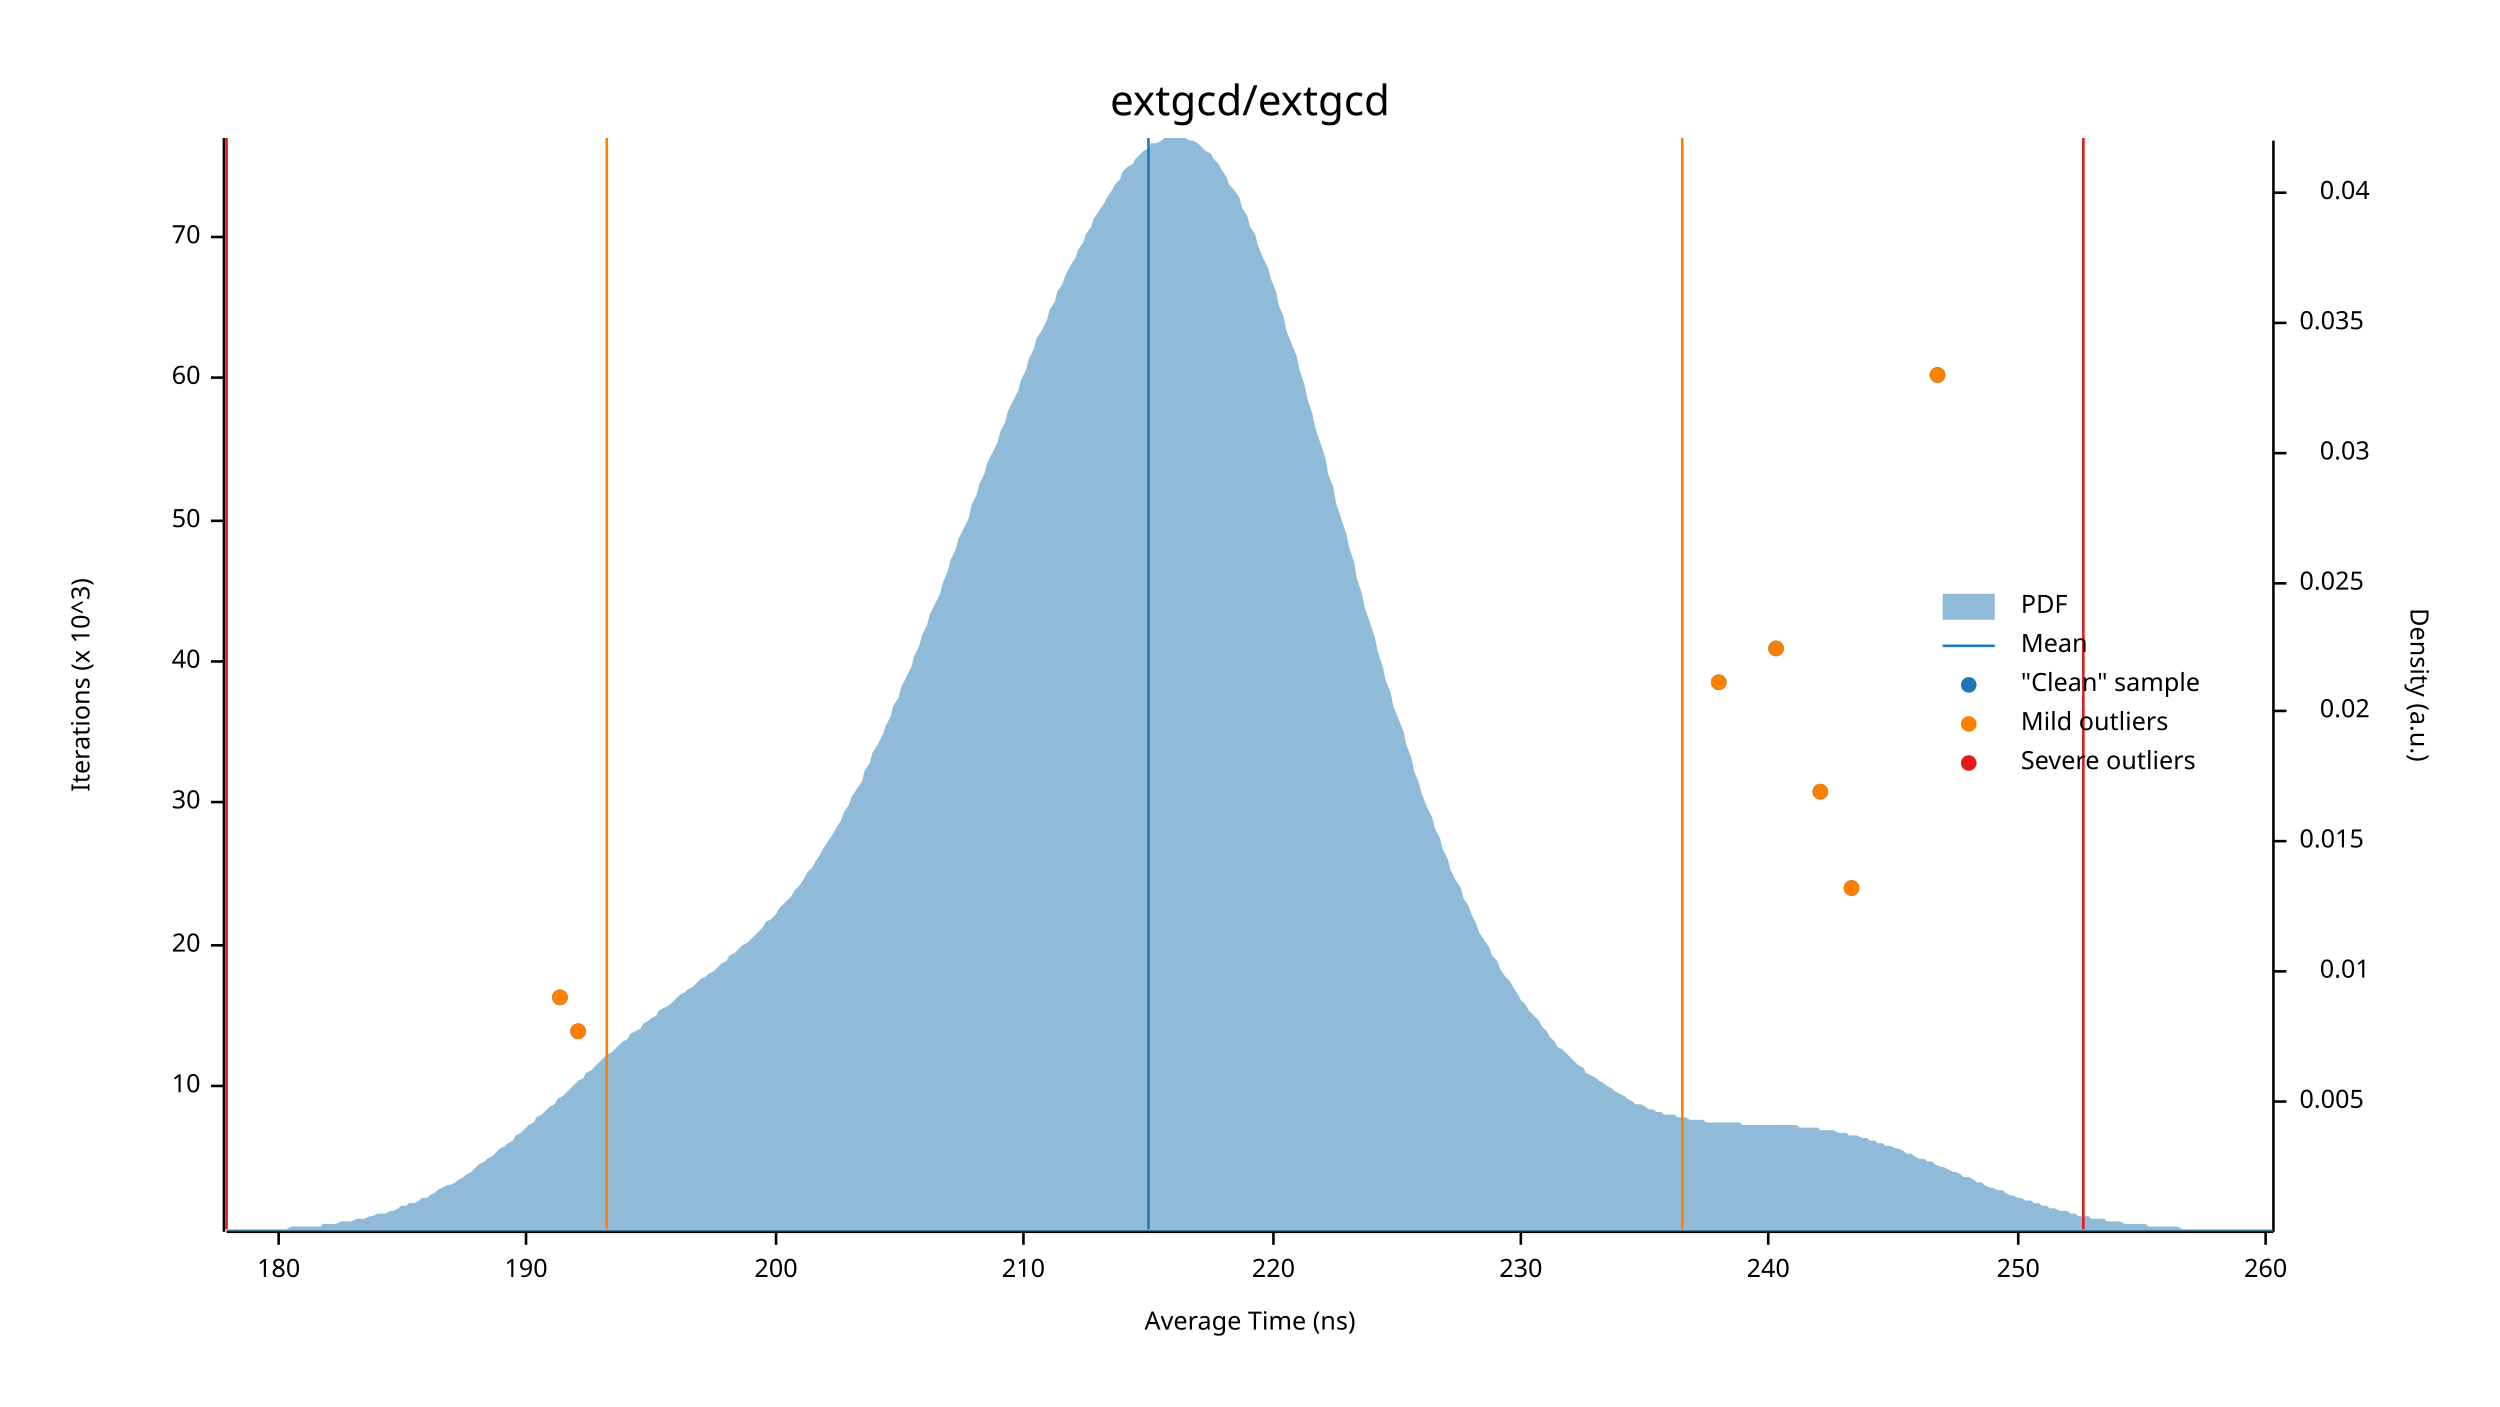
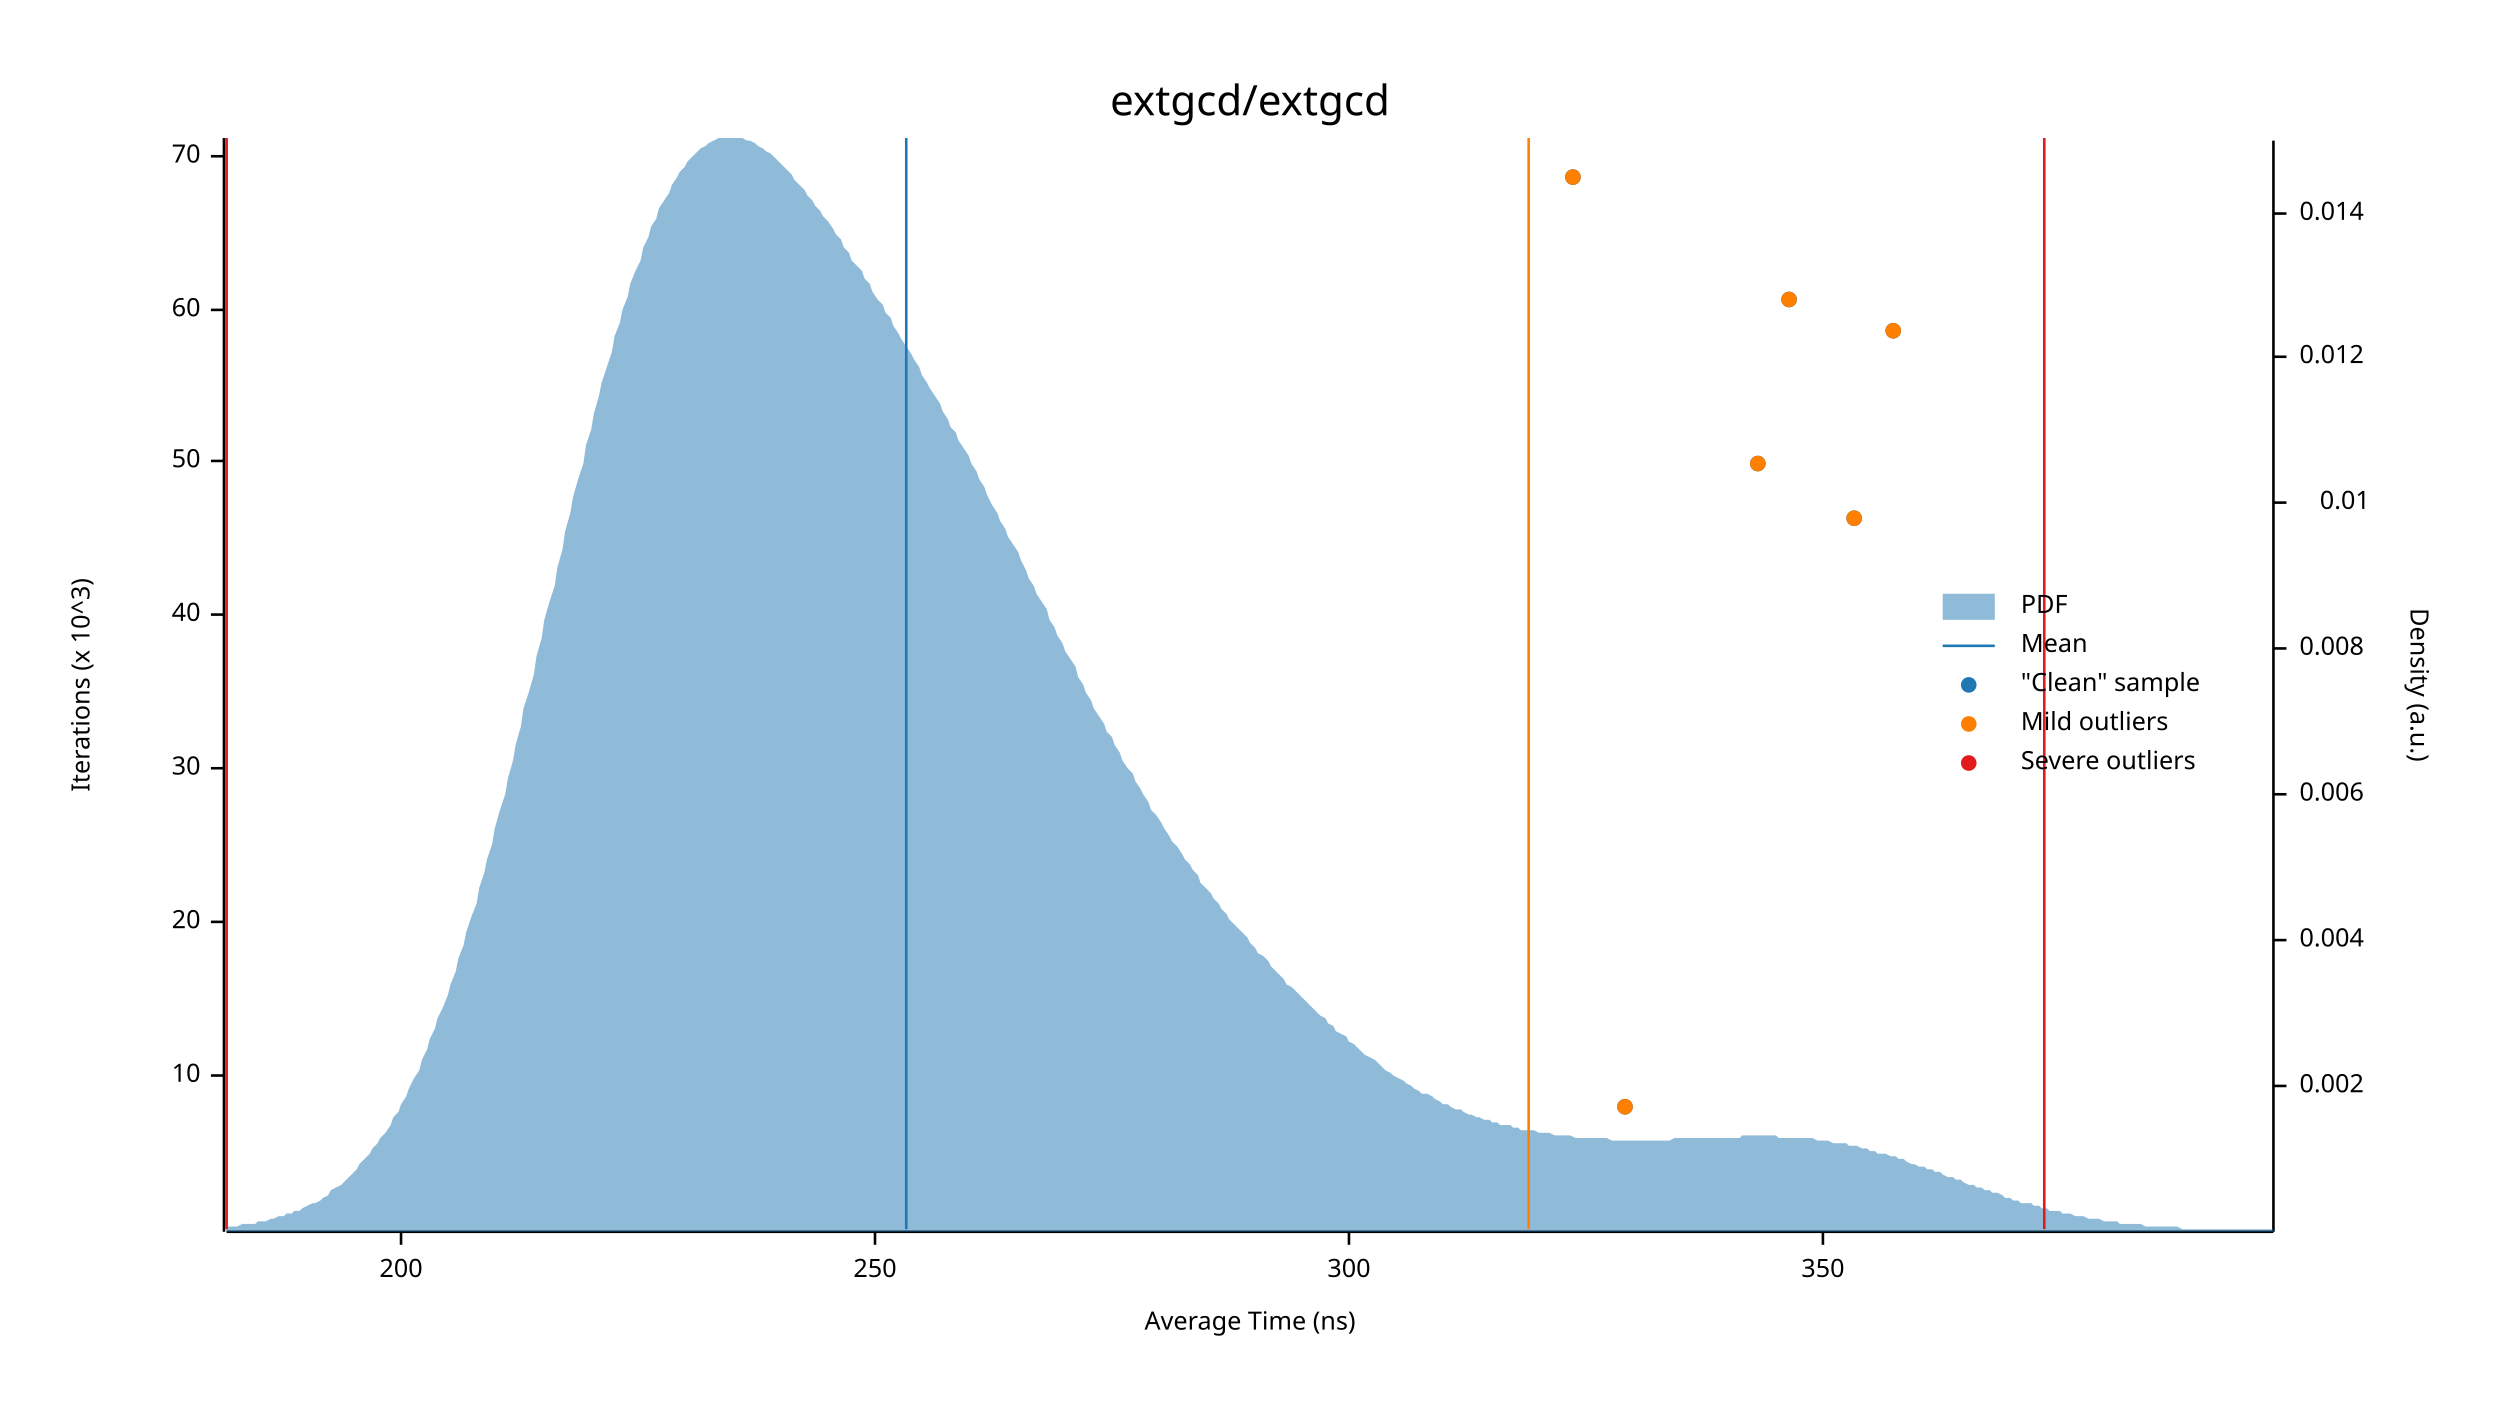
<svg xmlns="http://www.w3.org/2000/svg" width="960" height="540" viewBox="0 0 960 540">
  <text x="480" y="32" dy="0.76em" text-anchor="middle" font-family="sans-serif" font-size="16.129" opacity="1" fill="#000000">
extgcd/extgcd
</text>
  <text x="27" y="263" dy="0.76em" text-anchor="middle" font-family="sans-serif" font-size="9.677" opacity="1" fill="#000000" transform="rotate(270, 27, 263)">
Iterations (x 10^3)
</text>
  <text x="480" y="513" dy="-0.5ex" text-anchor="middle" font-family="sans-serif" font-size="9.677" opacity="1" fill="#000000">
Average Time (ns)
</text>
  <polyline fill="none" opacity="1" stroke="#000000" stroke-width="1" points="86,53 86,473 " />
-   <text x="77" y="417" dy="0.5ex" text-anchor="end" font-family="sans-serif" font-size="9.677" opacity="1" fill="#000000">
+   <text x="77" y="413" dy="0.5ex" text-anchor="end" font-family="sans-serif" font-size="9.677" opacity="1" fill="#000000">
10
</text>
-   <polyline fill="none" opacity="1" stroke="#000000" stroke-width="1" points="81,417 86,417 " />
-   <text x="77" y="363" dy="0.5ex" text-anchor="end" font-family="sans-serif" font-size="9.677" opacity="1" fill="#000000">
+   <polyline fill="none" opacity="1" stroke="#000000" stroke-width="1" points="81,413 86,413 " />
+   <text x="77" y="354" dy="0.5ex" text-anchor="end" font-family="sans-serif" font-size="9.677" opacity="1" fill="#000000">
20
</text>
-   <polyline fill="none" opacity="1" stroke="#000000" stroke-width="1" points="81,363 86,363 " />
-   <text x="77" y="308" dy="0.5ex" text-anchor="end" font-family="sans-serif" font-size="9.677" opacity="1" fill="#000000">
+   <polyline fill="none" opacity="1" stroke="#000000" stroke-width="1" points="81,354 86,354 " />
+   <text x="77" y="295" dy="0.5ex" text-anchor="end" font-family="sans-serif" font-size="9.677" opacity="1" fill="#000000">
30
</text>
-   <polyline fill="none" opacity="1" stroke="#000000" stroke-width="1" points="81,308 86,308 " />
-   <text x="77" y="254" dy="0.5ex" text-anchor="end" font-family="sans-serif" font-size="9.677" opacity="1" fill="#000000">
+   <polyline fill="none" opacity="1" stroke="#000000" stroke-width="1" points="81,295 86,295 " />
+   <text x="77" y="236" dy="0.5ex" text-anchor="end" font-family="sans-serif" font-size="9.677" opacity="1" fill="#000000">
40
</text>
-   <polyline fill="none" opacity="1" stroke="#000000" stroke-width="1" points="81,254 86,254 " />
-   <text x="77" y="200" dy="0.5ex" text-anchor="end" font-family="sans-serif" font-size="9.677" opacity="1" fill="#000000">
+   <polyline fill="none" opacity="1" stroke="#000000" stroke-width="1" points="81,236 86,236 " />
+   <text x="77" y="177" dy="0.5ex" text-anchor="end" font-family="sans-serif" font-size="9.677" opacity="1" fill="#000000">
50
</text>
-   <polyline fill="none" opacity="1" stroke="#000000" stroke-width="1" points="81,200 86,200 " />
-   <text x="77" y="145" dy="0.5ex" text-anchor="end" font-family="sans-serif" font-size="9.677" opacity="1" fill="#000000">
+   <polyline fill="none" opacity="1" stroke="#000000" stroke-width="1" points="81,177 86,177 " />
+   <text x="77" y="119" dy="0.5ex" text-anchor="end" font-family="sans-serif" font-size="9.677" opacity="1" fill="#000000">
60
</text>
-   <polyline fill="none" opacity="1" stroke="#000000" stroke-width="1" points="81,145 86,145 " />
-   <text x="77" y="91" dy="0.5ex" text-anchor="end" font-family="sans-serif" font-size="9.677" opacity="1" fill="#000000">
+   <polyline fill="none" opacity="1" stroke="#000000" stroke-width="1" points="81,119 86,119 " />
+   <text x="77" y="60" dy="0.5ex" text-anchor="end" font-family="sans-serif" font-size="9.677" opacity="1" fill="#000000">
70
</text>
-   <polyline fill="none" opacity="1" stroke="#000000" stroke-width="1" points="81,91 86,91 " />
+   <polyline fill="none" opacity="1" stroke="#000000" stroke-width="1" points="81,60 86,60 " />
  <polyline fill="none" opacity="1" stroke="#000000" stroke-width="1" points="87,473 873,473 " />
-   <text x="107" y="483" dy="0.76em" text-anchor="middle" font-family="sans-serif" font-size="9.677" opacity="1" fill="#000000">
- 180
- </text>
-   <polyline fill="none" opacity="1" stroke="#000000" stroke-width="1" points="107,473 107,478 " />
-   <text x="202" y="483" dy="0.76em" text-anchor="middle" font-family="sans-serif" font-size="9.677" opacity="1" fill="#000000">
- 190
- </text>
-   <polyline fill="none" opacity="1" stroke="#000000" stroke-width="1" points="202,473 202,478 " />
-   <text x="298" y="483" dy="0.76em" text-anchor="middle" font-family="sans-serif" font-size="9.677" opacity="1" fill="#000000">
+   <text x="154" y="483" dy="0.76em" text-anchor="middle" font-family="sans-serif" font-size="9.677" opacity="1" fill="#000000">
200
</text>
-   <polyline fill="none" opacity="1" stroke="#000000" stroke-width="1" points="298,473 298,478 " />
-   <text x="393" y="483" dy="0.76em" text-anchor="middle" font-family="sans-serif" font-size="9.677" opacity="1" fill="#000000">
- 210
- </text>
-   <polyline fill="none" opacity="1" stroke="#000000" stroke-width="1" points="393,473 393,478 " />
-   <text x="489" y="483" dy="0.76em" text-anchor="middle" font-family="sans-serif" font-size="9.677" opacity="1" fill="#000000">
- 220
- </text>
-   <polyline fill="none" opacity="1" stroke="#000000" stroke-width="1" points="489,473 489,478 " />
-   <text x="584" y="483" dy="0.76em" text-anchor="middle" font-family="sans-serif" font-size="9.677" opacity="1" fill="#000000">
- 230
- </text>
-   <polyline fill="none" opacity="1" stroke="#000000" stroke-width="1" points="584,473 584,478 " />
-   <text x="679" y="483" dy="0.76em" text-anchor="middle" font-family="sans-serif" font-size="9.677" opacity="1" fill="#000000">
- 240
- </text>
-   <polyline fill="none" opacity="1" stroke="#000000" stroke-width="1" points="679,473 679,478 " />
-   <text x="775" y="483" dy="0.76em" text-anchor="middle" font-family="sans-serif" font-size="9.677" opacity="1" fill="#000000">
+   <polyline fill="none" opacity="1" stroke="#000000" stroke-width="1" points="154,473 154,478 " />
+   <text x="336" y="483" dy="0.76em" text-anchor="middle" font-family="sans-serif" font-size="9.677" opacity="1" fill="#000000">
250
</text>
-   <polyline fill="none" opacity="1" stroke="#000000" stroke-width="1" points="775,473 775,478 " />
-   <text x="870" y="483" dy="0.76em" text-anchor="middle" font-family="sans-serif" font-size="9.677" opacity="1" fill="#000000">
- 260
+   <polyline fill="none" opacity="1" stroke="#000000" stroke-width="1" points="336,473 336,478 " />
+   <text x="518" y="483" dy="0.76em" text-anchor="middle" font-family="sans-serif" font-size="9.677" opacity="1" fill="#000000">
+ 300
</text>
-   <polyline fill="none" opacity="1" stroke="#000000" stroke-width="1" points="870,473 870,478 " />
+   <polyline fill="none" opacity="1" stroke="#000000" stroke-width="1" points="518,473 518,478 " />
+   <text x="700" y="483" dy="0.76em" text-anchor="middle" font-family="sans-serif" font-size="9.677" opacity="1" fill="#000000">
+ 350
+ </text>
+   <polyline fill="none" opacity="1" stroke="#000000" stroke-width="1" points="700,473 700,478 " />
  <text x="933" y="263" dy="0.76em" text-anchor="middle" font-family="sans-serif" font-size="9.677" opacity="1" fill="#000000" transform="rotate(90, 933, 263)">
Density (a.u.)
</text>
  <polyline fill="none" opacity="1" stroke="#000000" stroke-width="1" points="873,54 873,473 " />
-   <text x="883" y="423" dy="0.5ex" text-anchor="start" font-family="sans-serif" font-size="9.677" opacity="1" fill="#000000">
- 0.005
+   <text x="883" y="417" dy="0.5ex" text-anchor="start" font-family="sans-serif" font-size="9.677" opacity="1" fill="#000000">
+ 0.002
</text>
-   <polyline fill="none" opacity="1" stroke="#000000" stroke-width="1" points="873,423 878,423 " />
-   <text x="910" y="373" dy="0.5ex" text-anchor="end" font-family="sans-serif" font-size="9.677" opacity="1" fill="#000000">
+   <polyline fill="none" opacity="1" stroke="#000000" stroke-width="1" points="873,417 878,417 " />
+   <text x="883" y="361" dy="0.5ex" text-anchor="start" font-family="sans-serif" font-size="9.677" opacity="1" fill="#000000">
+ 0.004
+ </text>
+   <polyline fill="none" opacity="1" stroke="#000000" stroke-width="1" points="873,361 878,361 " />
+   <text x="883" y="305" dy="0.5ex" text-anchor="start" font-family="sans-serif" font-size="9.677" opacity="1" fill="#000000">
+ 0.006
+ </text>
+   <polyline fill="none" opacity="1" stroke="#000000" stroke-width="1" points="873,305 878,305 " />
+   <text x="883" y="249" dy="0.5ex" text-anchor="start" font-family="sans-serif" font-size="9.677" opacity="1" fill="#000000">
+ 0.008
+ </text>
+   <polyline fill="none" opacity="1" stroke="#000000" stroke-width="1" points="873,249 878,249 " />
+   <text x="910" y="193" dy="0.5ex" text-anchor="end" font-family="sans-serif" font-size="9.677" opacity="1" fill="#000000">
0.01
</text>
-   <polyline fill="none" opacity="1" stroke="#000000" stroke-width="1" points="873,373 878,373 " />
-   <text x="883" y="323" dy="0.5ex" text-anchor="start" font-family="sans-serif" font-size="9.677" opacity="1" fill="#000000">
- 0.015
+   <polyline fill="none" opacity="1" stroke="#000000" stroke-width="1" points="873,193 878,193 " />
+   <text x="883" y="137" dy="0.5ex" text-anchor="start" font-family="sans-serif" font-size="9.677" opacity="1" fill="#000000">
+ 0.012
</text>
-   <polyline fill="none" opacity="1" stroke="#000000" stroke-width="1" points="873,323 878,323 " />
-   <text x="910" y="273" dy="0.5ex" text-anchor="end" font-family="sans-serif" font-size="9.677" opacity="1" fill="#000000">
- 0.02
+   <polyline fill="none" opacity="1" stroke="#000000" stroke-width="1" points="873,137 878,137 " />
+   <text x="883" y="82" dy="0.5ex" text-anchor="start" font-family="sans-serif" font-size="9.677" opacity="1" fill="#000000">
+ 0.014
</text>
-   <polyline fill="none" opacity="1" stroke="#000000" stroke-width="1" points="873,273 878,273 " />
-   <text x="883" y="224" dy="0.5ex" text-anchor="start" font-family="sans-serif" font-size="9.677" opacity="1" fill="#000000">
- 0.025
- </text>
-   <polyline fill="none" opacity="1" stroke="#000000" stroke-width="1" points="873,224 878,224 " />
-   <text x="910" y="174" dy="0.5ex" text-anchor="end" font-family="sans-serif" font-size="9.677" opacity="1" fill="#000000">
- 0.03
- </text>
-   <polyline fill="none" opacity="1" stroke="#000000" stroke-width="1" points="873,174 878,174 " />
-   <text x="883" y="124" dy="0.5ex" text-anchor="start" font-family="sans-serif" font-size="9.677" opacity="1" fill="#000000">
- 0.035
- </text>
-   <polyline fill="none" opacity="1" stroke="#000000" stroke-width="1" points="873,124 878,124 " />
-   <text x="910" y="74" dy="0.5ex" text-anchor="end" font-family="sans-serif" font-size="9.677" opacity="1" fill="#000000">
- 0.04
- </text>
-   <polyline fill="none" opacity="1" stroke="#000000" stroke-width="1" points="873,74 878,74 " />
-   <polygon opacity="0.5" fill="#1F78B4" points="87,472 88,472 90,472 91,472 93,472 94,472 96,472 98,472 99,472 101,472 102,472 104,472 105,472 107,472 109,472 110,472 112,471 113,471 115,471 116,471 118,471 120,471 121,471 123,471 124,470 126,470 127,470 129,470 131,469 132,469 134,469 135,469 137,468 138,468 140,468 142,467 143,467 145,466 146,466 148,466 150,465 151,465 153,464 154,463 156,463 157,462 159,462 161,461 162,460 164,460 165,459 167,458 168,457 170,456 172,455 173,455 175,454 176,453 178,452 179,451 181,450 183,448 184,447 186,446 187,445 189,444 190,443 192,441 194,440 195,439 197,438 198,436 200,435 201,434 203,432 205,431 206,429 208,428 209,427 211,425 213,424 214,422 216,421 217,420 219,418 220,417 222,415 224,414 225,412 227,411 228,410 230,408 231,407 233,405 235,404 236,403 238,401 239,400 241,399 242,397 244,396 246,395 247,393 249,392 250,391 252,390 253,388 255,387 257,386 258,385 260,383 261,382 263,381 264,380 266,379 268,377 269,376 271,375 272,374 274,373 276,371 277,370 279,369 280,367 282,366 283,365 285,363 287,362 288,361 290,359 291,358 293,356 294,354 296,353 298,351 299,349 301,347 302,346 304,344 305,342 307,340 309,337 310,335 312,333 313,331 315,328 316,326 318,323 320,320 321,318 323,315 324,312 326,309 327,306 329,303 331,300 332,296 334,293 335,289 337,286 339,282 340,279 342,275 343,271 345,268 346,264 348,260 350,256 351,252 353,248 354,244 356,240 357,236 359,232 361,228 362,224 364,219 365,215 367,211 368,207 370,203 372,199 373,194 375,190 376,186 378,182 379,178 381,174 383,170 384,166 386,162 387,158 389,154 391,150 392,146 394,142 395,138 397,134 398,130 400,127 402,123 403,119 405,116 406,112 408,109 409,106 411,102 413,99 414,96 416,93 417,90 419,87 420,84 422,81 424,78 425,76 427,73 428,71 430,69 431,66 433,64 435,63 436,61 438,59 439,58 441,57 442,55 444,55 446,54 447,53 449,53 450,53 452,53 454,53 455,53 457,54 458,54 460,55 461,56 463,58 465,59 466,61 468,63 469,65 471,68 472,71 474,73 476,76 477,80 479,83 480,87 482,90 483,94 485,99 487,103 488,107 490,112 491,117 493,122 494,127 496,132 498,137 499,142 501,148 502,153 504,159 505,164 507,170 509,176 510,182 512,187 513,193 515,199 517,205 518,210 520,216 521,222 523,228 524,233 526,239 528,245 529,250 531,256 532,261 534,266 535,271 537,276 539,281 540,286 542,291 543,296 545,301 546,305 548,310 550,314 551,318 553,322 554,326 556,330 557,334 559,338 561,341 562,345 564,348 565,351 567,355 568,358 570,361 572,364 573,367 575,369 576,372 578,375 580,377 581,379 583,382 584,384 586,386 587,388 589,390 591,392 592,394 594,396 595,398 597,400 598,402 600,403 602,405 603,406 605,408 606,409 608,410 609,412 611,413 613,414 614,415 616,416 617,417 619,418 620,419 622,420 624,421 625,422 627,423 628,424 630,424 632,425 633,426 635,426 636,427 638,427 639,428 641,428 643,428 644,429 646,429 647,429 649,430 650,430 652,430 654,430 655,431 657,431 658,431 660,431 661,431 663,431 665,431 666,431 668,431 669,432 671,432 672,432 674,432 676,432 677,432 679,432 680,432 682,432 683,432 685,432 687,432 688,432 690,432 691,433 693,433 695,433 696,433 698,433 699,434 701,434 702,434 704,434 706,435 707,435 709,435 710,436 712,436 713,436 715,437 717,437 718,438 720,438 721,439 723,439 724,440 726,440 728,441 729,441 731,442 732,443 734,443 735,444 737,445 739,445 740,446 742,446 743,447 745,448 746,448 748,449 750,450 751,450 753,451 754,452 756,452 758,453 759,454 761,454 762,455 764,456 765,456 767,457 769,457 770,458 772,459 773,459 775,460 776,460 778,461 780,461 781,462 783,462 784,463 786,463 787,464 789,464 791,465 792,465 794,465 795,466 797,466 798,467 800,467 802,467 803,468 805,468 806,468 808,468 809,469 811,469 813,469 814,469 816,470 817,470 819,470 821,470 822,470 824,470 825,471 827,471 828,471 830,471 832,471 833,471 835,471 836,471 838,472 839,472 841,472 843,472 844,472 846,472 847,472 849,472 850,472 852,472 854,472 855,472 857,472 858,472 860,472 861,472 863,472 865,472 866,472 868,472 869,472 871,472 873,472 873,473 87,473 " />
-   <polyline fill="none" opacity="1" stroke="#1F78B4" stroke-width="1" points="441,472 441,53 " />
-   <polyline fill="none" opacity="1" stroke="#FF7F00" stroke-width="1" points="233,472 233,53 " />
-   <polyline fill="none" opacity="1" stroke="#FF7F00" stroke-width="1" points="646,472 646,53 " />
+   <polyline fill="none" opacity="1" stroke="#000000" stroke-width="1" points="873,82 878,82 " />
+   <polygon opacity="0.5" fill="#1F78B4" points="87,471 88,471 90,471 91,471 93,470 94,470 96,470 98,470 99,469 101,469 102,469 104,468 105,468 107,467 109,467 110,466 112,466 113,465 115,465 116,464 118,463 120,462 121,462 123,461 124,460 126,459 127,457 129,456 131,455 132,454 134,452 135,451 137,449 138,447 140,445 142,443 143,441 145,439 146,437 148,435 150,432 151,429 153,427 154,424 156,421 157,418 159,414 161,411 162,407 164,403 165,399 167,395 168,391 170,387 172,382 173,378 175,373 176,368 178,363 179,358 181,352 183,347 184,341 186,335 187,330 189,324 190,318 192,311 194,305 195,299 197,292 198,286 200,279 201,272 203,266 205,259 206,252 208,245 209,238 211,231 213,225 214,218 216,211 217,204 219,197 220,191 222,184 224,178 225,171 227,165 228,159 230,152 231,147 233,141 235,135 236,129 238,124 239,119 241,114 242,109 244,104 246,100 247,95 249,91 250,87 252,84 253,80 255,77 257,74 258,71 260,68 261,66 263,64 264,62 266,60 268,58 269,57 271,56 272,55 274,54 276,53 277,53 279,53 280,53 282,53 283,53 285,53 287,54 288,54 290,55 291,56 293,57 294,58 296,59 298,61 299,62 301,64 302,65 304,67 305,69 307,71 309,73 310,75 312,77 313,79 315,81 316,83 318,85 320,88 321,90 323,92 324,95 326,97 327,100 329,102 331,104 332,107 334,109 335,112 337,115 339,117 340,120 342,122 343,125 345,128 346,130 348,133 350,136 351,138 353,141 354,144 356,147 357,149 359,152 361,155 362,158 364,161 365,164 367,166 368,169 370,172 372,175 373,178 375,181 376,184 378,187 379,190 381,194 383,197 384,200 386,203 387,206 389,209 391,212 392,215 394,219 395,222 397,225 398,228 400,231 402,234 403,238 405,241 406,244 408,247 409,250 411,253 413,256 414,260 416,263 417,266 419,269 420,272 422,275 424,278 425,281 427,283 428,286 430,289 431,292 433,295 435,297 436,300 438,303 439,305 441,308 442,311 444,313 446,316 447,318 449,321 450,323 452,325 454,328 455,330 457,332 458,334 460,336 461,339 463,341 465,343 466,345 468,347 469,349 471,351 472,353 474,355 476,357 477,358 479,360 480,362 482,364 483,366 485,367 487,369 488,371 490,373 491,374 493,376 494,378 496,379 498,381 499,382 501,384 502,385 504,387 505,388 507,390 509,391 510,393 512,394 513,396 515,397 517,398 518,400 520,401 521,402 523,404 524,405 526,406 528,407 529,408 531,410 532,411 534,412 535,413 537,414 539,415 540,416 542,417 543,418 545,419 546,420 548,420 550,421 551,422 553,423 554,424 556,424 557,425 559,426 561,426 562,427 564,428 565,428 567,429 568,429 570,430 572,430 573,431 575,431 576,432 578,432 580,432 581,433 583,433 584,434 586,434 587,434 589,434 591,435 592,435 594,435 595,435 597,436 598,436 600,436 602,436 603,436 605,437 606,437 608,437 609,437 611,437 613,437 614,437 616,437 617,437 619,438 620,438 622,438 624,438 625,438 627,438 628,438 630,438 632,438 633,438 635,438 636,438 638,438 639,438 641,438 643,437 644,437 646,437 647,437 649,437 650,437 652,437 654,437 655,437 657,437 658,437 660,437 661,437 663,437 665,437 666,437 668,437 669,436 671,436 672,436 674,436 676,436 677,436 679,436 680,436 682,436 683,437 685,437 687,437 688,437 690,437 691,437 693,437 695,437 696,437 698,438 699,438 701,438 702,438 704,439 706,439 707,439 709,439 710,440 712,440 713,440 715,441 717,441 718,442 720,442 721,443 723,443 724,443 726,444 728,444 729,445 731,445 732,446 734,447 735,447 737,448 739,448 740,449 742,449 743,450 745,450 746,451 748,452 750,452 751,453 753,453 754,454 756,455 758,455 759,456 761,456 762,457 764,457 765,458 767,458 769,459 770,460 772,460 773,461 775,461 776,462 778,462 780,462 781,463 783,463 784,464 786,464 787,465 789,465 791,465 792,466 794,466 795,466 797,467 798,467 800,467 802,468 803,468 805,468 806,468 808,469 809,469 811,469 813,469 814,470 816,470 817,470 819,470 821,470 822,470 824,471 825,471 827,471 828,471 830,471 832,471 833,471 835,471 836,471 838,472 839,472 841,472 843,472 844,472 846,472 847,472 849,472 850,472 852,472 854,472 855,472 857,472 858,472 860,472 861,472 863,472 865,472 866,472 868,472 869,472 871,472 873,472 873,473 87,473 " />
+   <polyline fill="none" opacity="1" stroke="#1F78B4" stroke-width="1" points="348,472 348,53 " />
+   <polyline fill="none" opacity="1" stroke="#FF7F00" stroke-width="1" points="87,472 87,53 " />
+   <polyline fill="none" opacity="1" stroke="#FF7F00" stroke-width="1" points="587,472 587,53 " />
  <polyline fill="none" opacity="1" stroke="#E31A1C" stroke-width="1" points="87,472 87,53 " />
-   <polyline fill="none" opacity="1" stroke="#E31A1C" stroke-width="1" points="800,472 800,53 " />
-   <circle cx="222" cy="396" r="3" opacity="1" fill="#1F78B4" stroke="none" stroke-width="1" />
-   <circle cx="215" cy="383" r="3" opacity="1" fill="#1F78B4" stroke="none" stroke-width="1" />
-   <circle cx="711" cy="341" r="3" opacity="1" fill="#1F78B4" stroke="none" stroke-width="1" />
-   <circle cx="699" cy="304" r="3" opacity="1" fill="#1F78B4" stroke="none" stroke-width="1" />
-   <circle cx="660" cy="262" r="3" opacity="1" fill="#1F78B4" stroke="none" stroke-width="1" />
-   <circle cx="682" cy="249" r="3" opacity="1" fill="#1F78B4" stroke="none" stroke-width="1" />
-   <circle cx="744" cy="144" r="3" opacity="1" fill="#1F78B4" stroke="none" stroke-width="1" />
-   <circle cx="222" cy="396" r="3" opacity="1" fill="#FF7F00" stroke="none" stroke-width="1" />
-   <circle cx="215" cy="383" r="3" opacity="1" fill="#FF7F00" stroke="none" stroke-width="1" />
-   <circle cx="711" cy="341" r="3" opacity="1" fill="#FF7F00" stroke="none" stroke-width="1" />
-   <circle cx="699" cy="304" r="3" opacity="1" fill="#FF7F00" stroke="none" stroke-width="1" />
-   <circle cx="660" cy="262" r="3" opacity="1" fill="#FF7F00" stroke="none" stroke-width="1" />
-   <circle cx="682" cy="249" r="3" opacity="1" fill="#FF7F00" stroke="none" stroke-width="1" />
-   <circle cx="744" cy="144" r="3" opacity="1" fill="#FF7F00" stroke="none" stroke-width="1" />
+   <polyline fill="none" opacity="1" stroke="#E31A1C" stroke-width="1" points="785,472 785,53 " />
+   <circle cx="624" cy="425" r="3" opacity="1" fill="#1F78B4" stroke="none" stroke-width="1" />
+   <circle cx="712" cy="199" r="3" opacity="1" fill="#1F78B4" stroke="none" stroke-width="1" />
+   <circle cx="675" cy="178" r="3" opacity="1" fill="#1F78B4" stroke="none" stroke-width="1" />
+   <circle cx="727" cy="127" r="3" opacity="1" fill="#1F78B4" stroke="none" stroke-width="1" />
+   <circle cx="687" cy="115" r="3" opacity="1" fill="#1F78B4" stroke="none" stroke-width="1" />
+   <circle cx="604" cy="68" r="3" opacity="1" fill="#1F78B4" stroke="none" stroke-width="1" />
+   <circle cx="624" cy="425" r="3" opacity="1" fill="#FF7F00" stroke="none" stroke-width="1" />
+   <circle cx="712" cy="199" r="3" opacity="1" fill="#FF7F00" stroke="none" stroke-width="1" />
+   <circle cx="675" cy="178" r="3" opacity="1" fill="#FF7F00" stroke="none" stroke-width="1" />
+   <circle cx="727" cy="127" r="3" opacity="1" fill="#FF7F00" stroke="none" stroke-width="1" />
+   <circle cx="687" cy="115" r="3" opacity="1" fill="#FF7F00" stroke="none" stroke-width="1" />
+   <circle cx="604" cy="68" r="3" opacity="1" fill="#FF7F00" stroke="none" stroke-width="1" />
  <text x="776" y="228" dy="0.76em" text-anchor="start" font-family="sans-serif" font-size="9.677" opacity="1" fill="#000000">
PDF
</text>
  <text x="776" y="243" dy="0.76em" text-anchor="start" font-family="sans-serif" font-size="9.677" opacity="1" fill="#000000">
Mean
</text>
  <text x="776" y="258" dy="0.76em" text-anchor="start" font-family="sans-serif" font-size="9.677" opacity="1" fill="#000000">
"Clean" sample
</text>
  <text x="776" y="273" dy="0.76em" text-anchor="start" font-family="sans-serif" font-size="9.677" opacity="1" fill="#000000">
Mild outliers
</text>
  <text x="776" y="288" dy="0.76em" text-anchor="start" font-family="sans-serif" font-size="9.677" opacity="1" fill="#000000">
Severe outliers
</text>
  <rect x="746" y="228" width="20" height="10" opacity="0.5" fill="#1F78B4" stroke="none" />
  <polyline fill="none" opacity="1" stroke="#1F78B4" stroke-width="1" points="746,248 766,248 " />
  <circle cx="756" cy="263" r="3" opacity="1" fill="#1F78B4" stroke="none" stroke-width="1" />
  <circle cx="756" cy="278" r="3" opacity="1" fill="#FF7F00" stroke="none" stroke-width="1" />
  <circle cx="756" cy="293" r="3" opacity="1" fill="#E31A1C" stroke="none" stroke-width="1" />
</svg>
